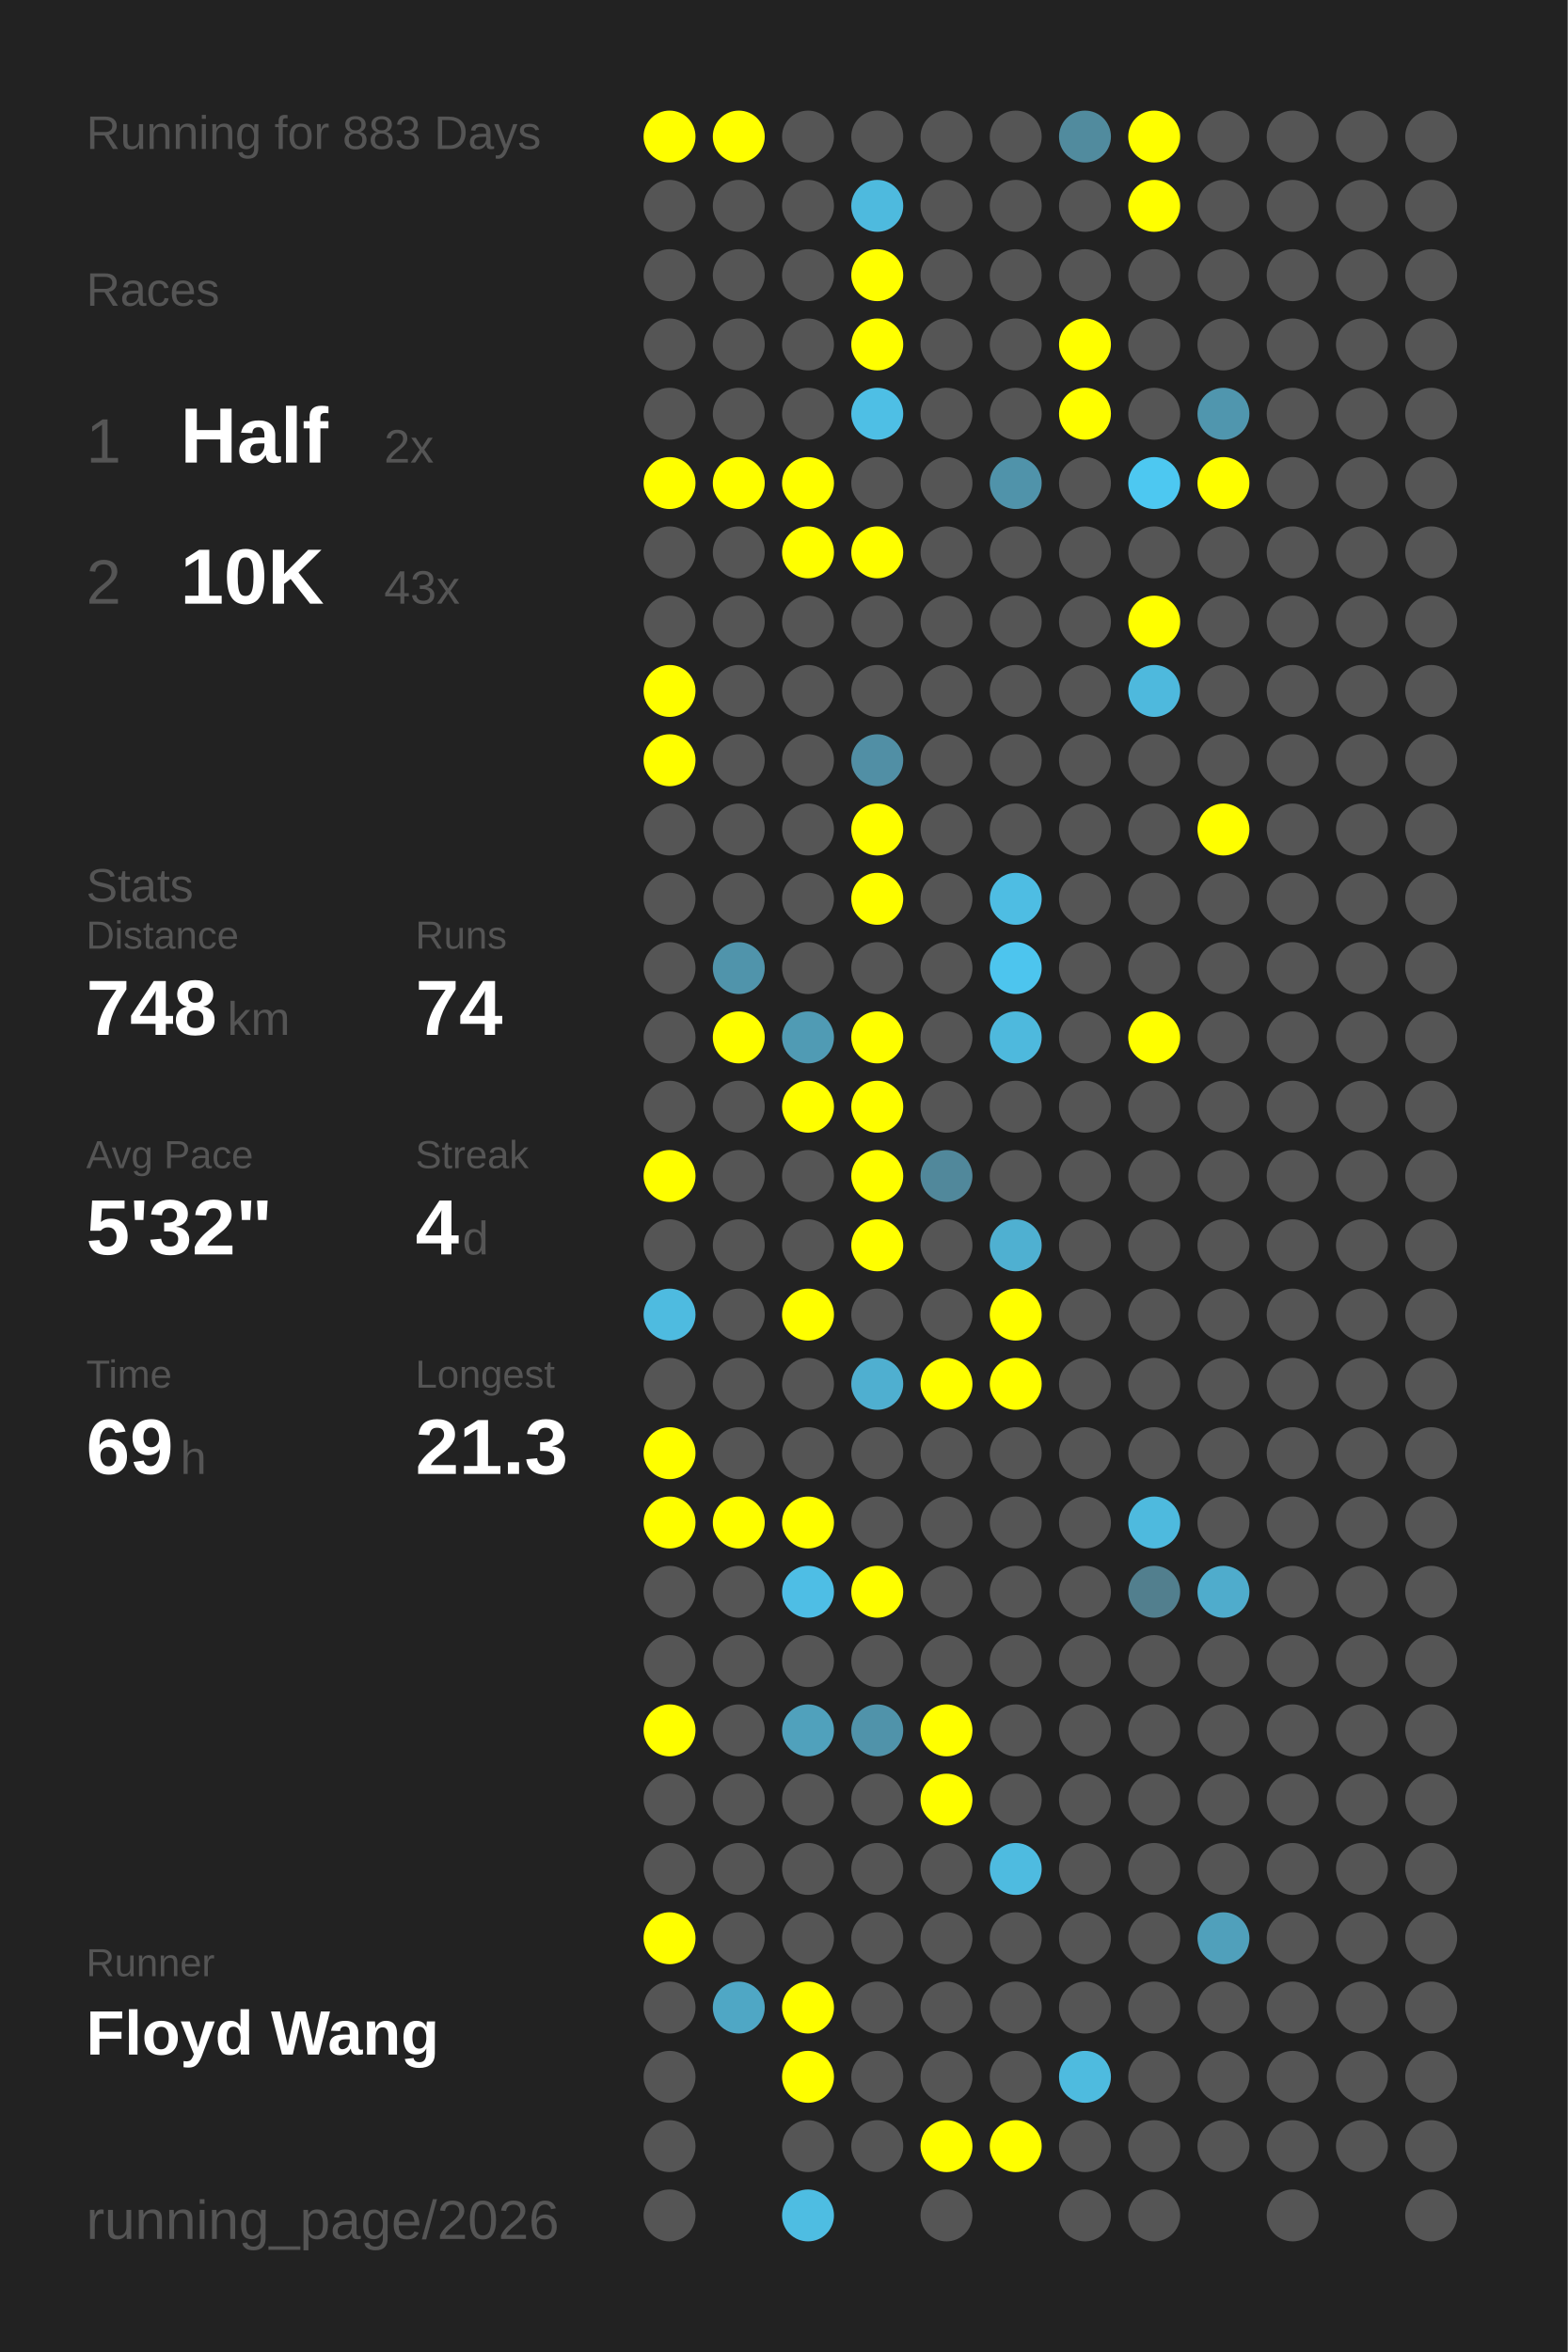
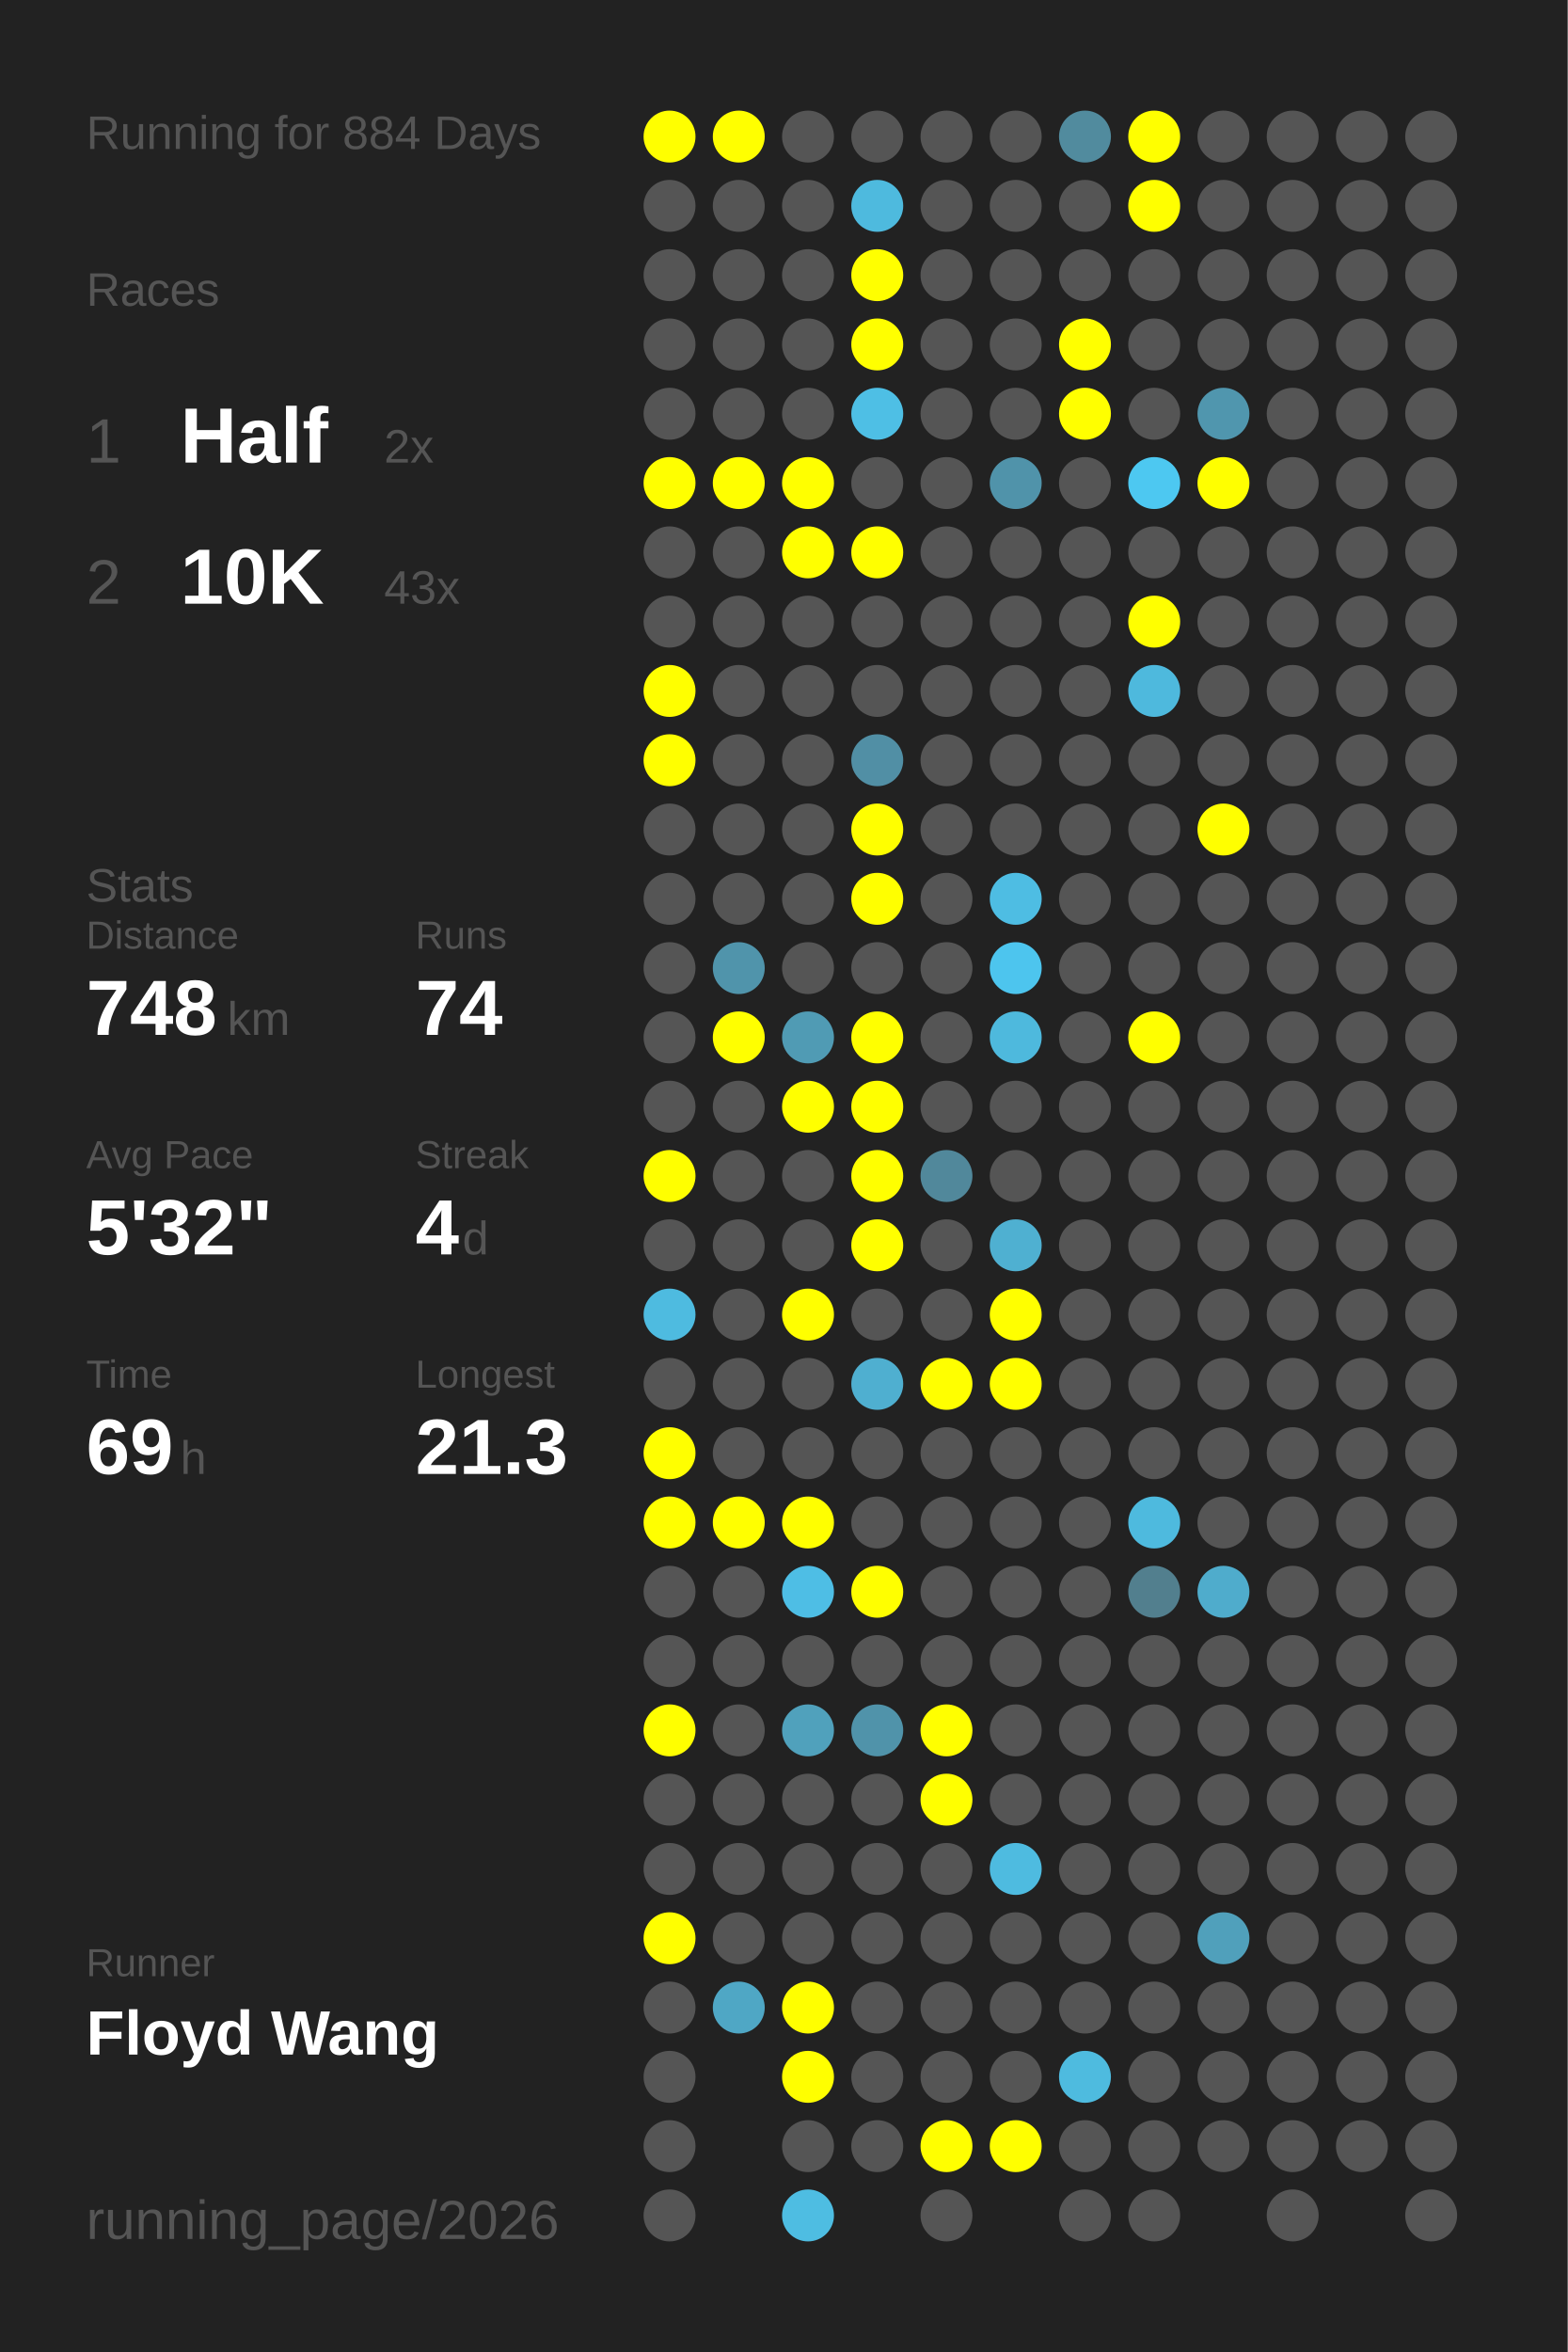
<svg xmlns="http://www.w3.org/2000/svg" baseProfile="full" height="300mm" version="1.1" viewBox="0,0,200,300" width="200mm">
  <defs />
  <rect fill="#222222" height="300" width="200" x="0" y="0" />
-   <text fill="#555555" style="font-size:6px; font-family:Arial;" x="11" y="19">Running for 883 Days</text>
+   <text fill="#555555" style="font-size:6px; font-family:Arial;" x="11" y="19">Running for 884 Days</text>
  <text fill="#555555" style="font-size:6px; font-family:Arial;" x="11" y="39">Races</text>
  <text fill="#555555" style="font-size:8px; font-family:Arial;" x="11" y="59">1</text>
  <text fill="#FFFFFF" style="font-size:10px; font-family:Arial; font-weight:bold;" x="23" y="59">Half</text>
  <text fill="#555555" style="font-size:6px; font-family:Arial;" x="49" y="59">2x</text>
  <text fill="#555555" style="font-size:8px; font-family:Arial;" x="11" y="77">2</text>
  <text fill="#FFFFFF" style="font-size:10px; font-family:Arial; font-weight:bold;" x="23" y="77">10K</text>
  <text fill="#555555" style="font-size:6px; font-family:Arial;" x="49" y="77">43x</text>
  <text fill="#555555" style="font-size:6px; font-family:Arial;" x="11" y="115">Stats</text>
  <text fill="#555555" style="font-size:5px; font-family:Arial;" x="11" y="121">Distance</text>
  <text fill="#FFFFFF" style="font-size:10px; font-family:Arial; font-weight:bold;" x="11" y="132">748</text>
  <text fill="#555555" style="font-size:6px; font-family:Arial;" x="29" y="132">km</text>
  <text fill="#555555" style="font-size:5px; font-family:Arial;" x="53" y="121">Runs</text>
  <text fill="#FFFFFF" style="font-size:10px; font-family:Arial; font-weight:bold;" x="53" y="132">74</text>
  <text fill="#555555" style="font-size:5px; font-family:Arial;" x="11" y="149">Avg Pace</text>
  <text fill="#FFFFFF" style="font-size:10px; font-family:Arial; font-weight:bold;" x="11" y="160">5'32"</text>
  <text fill="#555555" style="font-size:5px; font-family:Arial;" x="53" y="149">Streak</text>
  <text fill="#FFFFFF" style="font-size:10px; font-family:Arial; font-weight:bold;" x="53" y="160">4</text>
  <text fill="#555555" style="font-size:6px; font-family:Arial;" x="59" y="160">d</text>
  <text fill="#555555" style="font-size:5px; font-family:Arial;" x="11" y="177">Time</text>
  <text fill="#FFFFFF" style="font-size:10px; font-family:Arial; font-weight:bold;" x="11" y="188">69</text>
  <text fill="#555555" style="font-size:6px; font-family:Arial;" x="23" y="188">h</text>
  <text fill="#555555" style="font-size:5px; font-family:Arial;" x="53" y="177">Longest</text>
  <text fill="#FFFFFF" style="font-size:10px; font-family:Arial; font-weight:bold;" x="53" y="188">21.3</text>
  <text fill="#555555" style="font-size:5px; font-family:Arial;" x="11" y="252.065">Runner</text>
  <text fill="#FFFFFF" style="font-size:8px; font-family:Arial; font-weight:bold;" x="11" y="262.065">Floyd Wang</text>
  <text fill="#555555" style="font-size:7px; font-family:Arial;" x="11" y="285.581">running_page/2026</text>
  <circle cx="85.417" cy="17.419" fill="#FFFF00" r="3.312" />
  <circle cx="85.417" cy="26.258" fill="#555555" r="3.312" />
  <circle cx="85.417" cy="35.097" fill="#555555" r="3.312" />
  <circle cx="85.417" cy="43.935" fill="#555555" r="3.312" />
  <circle cx="85.417" cy="52.774" fill="#555555" r="3.312" />
  <circle cx="85.417" cy="61.613" fill="#FFFF00" r="3.312" />
  <circle cx="85.417" cy="70.452" fill="#555555" r="3.312" />
  <circle cx="85.417" cy="79.29" fill="#555555" r="3.312" />
  <circle cx="85.417" cy="88.129" fill="#FFFF00" r="3.312" />
  <circle cx="85.417" cy="96.968" fill="#FFFF00" r="3.312" />
  <circle cx="85.417" cy="105.806" fill="#555555" r="3.312" />
  <circle cx="85.417" cy="114.645" fill="#555555" r="3.312" />
  <circle cx="85.417" cy="123.484" fill="#555555" r="3.312" />
  <circle cx="85.417" cy="132.323" fill="#555555" r="3.312" />
  <circle cx="85.417" cy="141.161" fill="#555555" r="3.312" />
  <circle cx="85.417" cy="150" fill="#FFFF00" r="3.312" />
  <circle cx="85.417" cy="158.839" fill="#555555" r="3.312" />
  <circle cx="85.417" cy="167.677" fill="#4ebbe0" r="3.312" />
  <circle cx="85.417" cy="176.516" fill="#555555" r="3.312" />
  <circle cx="85.417" cy="185.355" fill="#FFFF00" r="3.312" />
  <circle cx="85.417" cy="194.194" fill="#FFFF00" r="3.312" />
  <circle cx="85.417" cy="203.032" fill="#555555" r="3.312" />
  <circle cx="85.417" cy="211.871" fill="#555555" r="3.312" />
  <circle cx="85.417" cy="220.71" fill="#FFFF00" r="3.312" />
  <circle cx="85.417" cy="229.548" fill="#555555" r="3.312" />
  <circle cx="85.417" cy="238.387" fill="#555555" r="3.312" />
  <circle cx="85.417" cy="247.226" fill="#FFFF00" r="3.312" />
  <circle cx="85.417" cy="256.065" fill="#555555" r="3.312" />
  <circle cx="85.417" cy="264.903" fill="#555555" r="3.312" />
  <circle cx="85.417" cy="273.742" fill="#555555" r="3.312" />
  <circle cx="85.417" cy="282.581" fill="#555555" r="3.312" />
  <circle cx="94.25" cy="17.419" fill="#FFFF00" r="3.312" />
  <circle cx="94.25" cy="26.258" fill="#555555" r="3.312" />
  <circle cx="94.25" cy="35.097" fill="#555555" r="3.312" />
  <circle cx="94.25" cy="43.935" fill="#555555" r="3.312" />
  <circle cx="94.25" cy="52.774" fill="#555555" r="3.312" />
  <circle cx="94.25" cy="61.613" fill="#FFFF00" r="3.312" />
  <circle cx="94.25" cy="70.452" fill="#555555" r="3.312" />
  <circle cx="94.25" cy="79.29" fill="#555555" r="3.312" />
  <circle cx="94.25" cy="88.129" fill="#555555" r="3.312" />
  <circle cx="94.25" cy="96.968" fill="#555555" r="3.312" />
  <circle cx="94.25" cy="105.806" fill="#555555" r="3.312" />
  <circle cx="94.25" cy="114.645" fill="#555555" r="3.312" />
  <circle cx="94.25" cy="123.484" fill="#5094ab" r="3.312" />
  <circle cx="94.25" cy="132.323" fill="#FFFF00" r="3.312" />
  <circle cx="94.25" cy="141.161" fill="#555555" r="3.312" />
  <circle cx="94.25" cy="150" fill="#555555" r="3.312" />
  <circle cx="94.25" cy="158.839" fill="#555555" r="3.312" />
  <circle cx="94.25" cy="167.677" fill="#555555" r="3.312" />
  <circle cx="94.25" cy="176.516" fill="#555555" r="3.312" />
  <circle cx="94.25" cy="185.355" fill="#555555" r="3.312" />
  <circle cx="94.25" cy="194.194" fill="#FFFF00" r="3.312" />
  <circle cx="94.25" cy="203.032" fill="#555555" r="3.312" />
  <circle cx="94.25" cy="211.871" fill="#555555" r="3.312" />
  <circle cx="94.25" cy="220.71" fill="#555555" r="3.312" />
  <circle cx="94.25" cy="229.548" fill="#555555" r="3.312" />
  <circle cx="94.25" cy="238.387" fill="#555555" r="3.312" />
  <circle cx="94.25" cy="247.226" fill="#555555" r="3.312" />
  <circle cx="94.25" cy="256.065" fill="#4fa7c5" r="3.312" />
  <circle cx="103.083" cy="17.419" fill="#555555" r="3.312" />
  <circle cx="103.083" cy="26.258" fill="#555555" r="3.312" />
  <circle cx="103.083" cy="35.097" fill="#555555" r="3.312" />
  <circle cx="103.083" cy="43.935" fill="#555555" r="3.312" />
  <circle cx="103.083" cy="52.774" fill="#555555" r="3.312" />
  <circle cx="103.083" cy="61.613" fill="#FFFF00" r="3.312" />
  <circle cx="103.083" cy="70.452" fill="#FFFF00" r="3.312" />
  <circle cx="103.083" cy="79.29" fill="#555555" r="3.312" />
  <circle cx="103.083" cy="88.129" fill="#555555" r="3.312" />
  <circle cx="103.083" cy="96.968" fill="#555555" r="3.312" />
  <circle cx="103.083" cy="105.806" fill="#555555" r="3.312" />
  <circle cx="103.083" cy="114.645" fill="#555555" r="3.312" />
  <circle cx="103.083" cy="123.484" fill="#555555" r="3.312" />
  <circle cx="103.083" cy="132.323" fill="#509bb4" r="3.312" />
  <circle cx="103.083" cy="141.161" fill="#FFFF00" r="3.312" />
  <circle cx="103.083" cy="150" fill="#555555" r="3.312" />
  <circle cx="103.083" cy="158.839" fill="#555555" r="3.312" />
  <circle cx="103.083" cy="167.677" fill="#FFFF00" r="3.312" />
  <circle cx="103.083" cy="176.516" fill="#555555" r="3.312" />
  <circle cx="103.083" cy="185.355" fill="#555555" r="3.312" />
  <circle cx="103.083" cy="194.194" fill="#FFFF00" r="3.312" />
  <circle cx="103.083" cy="203.032" fill="#4ebee5" r="3.312" />
  <circle cx="103.083" cy="211.871" fill="#555555" r="3.312" />
  <circle cx="103.083" cy="220.71" fill="#50a1bc" r="3.312" />
  <circle cx="103.083" cy="229.548" fill="#555555" r="3.312" />
  <circle cx="103.083" cy="238.387" fill="#555555" r="3.312" />
  <circle cx="103.083" cy="247.226" fill="#555555" r="3.312" />
  <circle cx="103.083" cy="256.065" fill="#FFFF00" r="3.312" />
  <circle cx="103.083" cy="264.903" fill="#FFFF00" r="3.312" />
  <circle cx="103.083" cy="273.742" fill="#555555" r="3.312" />
  <circle cx="103.083" cy="282.581" fill="#4ebde2" r="3.312" />
  <circle cx="111.917" cy="17.419" fill="#555555" r="3.312" />
  <circle cx="111.917" cy="26.258" fill="#4ebade" r="3.312" />
  <circle cx="111.917" cy="35.097" fill="#FFFF00" r="3.312" />
  <circle cx="111.917" cy="43.935" fill="#FFFF00" r="3.312" />
  <circle cx="111.917" cy="52.774" fill="#4ebfe5" r="3.312" />
  <circle cx="111.917" cy="61.613" fill="#555555" r="3.312" />
  <circle cx="111.917" cy="70.452" fill="#FFFF00" r="3.312" />
  <circle cx="111.917" cy="79.29" fill="#555555" r="3.312" />
  <circle cx="111.917" cy="88.129" fill="#555555" r="3.312" />
  <circle cx="111.917" cy="96.968" fill="#518fa5" r="3.312" />
  <circle cx="111.917" cy="105.806" fill="#FFFF00" r="3.312" />
  <circle cx="111.917" cy="114.645" fill="#FFFF00" r="3.312" />
  <circle cx="111.917" cy="123.484" fill="#555555" r="3.312" />
  <circle cx="111.917" cy="132.323" fill="#FFFF00" r="3.312" />
  <circle cx="111.917" cy="141.161" fill="#FFFF00" r="3.312" />
  <circle cx="111.917" cy="150" fill="#FFFF00" r="3.312" />
  <circle cx="111.917" cy="158.839" fill="#FFFF00" r="3.312" />
  <circle cx="111.917" cy="167.677" fill="#555555" r="3.312" />
  <circle cx="111.917" cy="176.516" fill="#4fafd0" r="3.312" />
  <circle cx="111.917" cy="185.355" fill="#555555" r="3.312" />
  <circle cx="111.917" cy="194.194" fill="#555555" r="3.312" />
  <circle cx="111.917" cy="203.032" fill="#FFFF00" r="3.312" />
  <circle cx="111.917" cy="211.871" fill="#555555" r="3.312" />
  <circle cx="111.917" cy="220.71" fill="#5093aa" r="3.312" />
  <circle cx="111.917" cy="229.548" fill="#555555" r="3.312" />
  <circle cx="111.917" cy="238.387" fill="#555555" r="3.312" />
  <circle cx="111.917" cy="247.226" fill="#555555" r="3.312" />
  <circle cx="111.917" cy="256.065" fill="#555555" r="3.312" />
  <circle cx="111.917" cy="264.903" fill="#555555" r="3.312" />
  <circle cx="111.917" cy="273.742" fill="#555555" r="3.312" />
  <circle cx="120.75" cy="17.419" fill="#555555" r="3.312" />
  <circle cx="120.75" cy="26.258" fill="#555555" r="3.312" />
  <circle cx="120.75" cy="35.097" fill="#555555" r="3.312" />
  <circle cx="120.75" cy="43.935" fill="#555555" r="3.312" />
  <circle cx="120.75" cy="52.774" fill="#555555" r="3.312" />
  <circle cx="120.75" cy="61.613" fill="#555555" r="3.312" />
  <circle cx="120.75" cy="70.452" fill="#555555" r="3.312" />
  <circle cx="120.75" cy="79.29" fill="#555555" r="3.312" />
  <circle cx="120.75" cy="88.129" fill="#555555" r="3.312" />
  <circle cx="120.75" cy="96.968" fill="#555555" r="3.312" />
  <circle cx="120.75" cy="105.806" fill="#555555" r="3.312" />
  <circle cx="120.75" cy="114.645" fill="#555555" r="3.312" />
  <circle cx="120.75" cy="123.484" fill="#555555" r="3.312" />
  <circle cx="120.75" cy="132.323" fill="#555555" r="3.312" />
  <circle cx="120.75" cy="141.161" fill="#555555" r="3.312" />
  <circle cx="120.75" cy="150" fill="#51889b" r="3.312" />
  <circle cx="120.75" cy="158.839" fill="#555555" r="3.312" />
  <circle cx="120.75" cy="167.677" fill="#555555" r="3.312" />
  <circle cx="120.75" cy="176.516" fill="#FFFF00" r="3.312" />
  <circle cx="120.75" cy="185.355" fill="#555555" r="3.312" />
  <circle cx="120.75" cy="194.194" fill="#555555" r="3.312" />
  <circle cx="120.75" cy="203.032" fill="#555555" r="3.312" />
  <circle cx="120.75" cy="211.871" fill="#555555" r="3.312" />
  <circle cx="120.75" cy="220.71" fill="#FFFF00" r="3.312" />
  <circle cx="120.75" cy="229.548" fill="#FFFF00" r="3.312" />
  <circle cx="120.75" cy="238.387" fill="#555555" r="3.312" />
  <circle cx="120.75" cy="247.226" fill="#555555" r="3.312" />
  <circle cx="120.75" cy="256.065" fill="#555555" r="3.312" />
  <circle cx="120.75" cy="264.903" fill="#555555" r="3.312" />
  <circle cx="120.75" cy="273.742" fill="#FFFF00" r="3.312" />
  <circle cx="120.75" cy="282.581" fill="#555555" r="3.312" />
  <circle cx="129.583" cy="17.419" fill="#555555" r="3.312" />
  <circle cx="129.583" cy="26.258" fill="#555555" r="3.312" />
  <circle cx="129.583" cy="35.097" fill="#555555" r="3.312" />
  <circle cx="129.583" cy="43.935" fill="#555555" r="3.312" />
  <circle cx="129.583" cy="52.774" fill="#555555" r="3.312" />
  <circle cx="129.583" cy="61.613" fill="#5093aa" r="3.312" />
  <circle cx="129.583" cy="70.452" fill="#555555" r="3.312" />
  <circle cx="129.583" cy="79.29" fill="#555555" r="3.312" />
  <circle cx="129.583" cy="88.129" fill="#555555" r="3.312" />
  <circle cx="129.583" cy="96.968" fill="#555555" r="3.312" />
  <circle cx="129.583" cy="105.806" fill="#555555" r="3.312" />
  <circle cx="129.583" cy="114.645" fill="#4ebde3" r="3.312" />
  <circle cx="129.583" cy="123.484" fill="#4dc5ee" r="3.312" />
  <circle cx="129.583" cy="132.323" fill="#4eb9dd" r="3.312" />
  <circle cx="129.583" cy="141.161" fill="#555555" r="3.312" />
  <circle cx="129.583" cy="150" fill="#555555" r="3.312" />
  <circle cx="129.583" cy="158.839" fill="#4fb0d1" r="3.312" />
  <circle cx="129.583" cy="167.677" fill="#FFFF00" r="3.312" />
  <circle cx="129.583" cy="176.516" fill="#FFFF00" r="3.312" />
  <circle cx="129.583" cy="185.355" fill="#555555" r="3.312" />
  <circle cx="129.583" cy="194.194" fill="#555555" r="3.312" />
  <circle cx="129.583" cy="203.032" fill="#555555" r="3.312" />
  <circle cx="129.583" cy="211.871" fill="#555555" r="3.312" />
  <circle cx="129.583" cy="220.71" fill="#555555" r="3.312" />
  <circle cx="129.583" cy="229.548" fill="#555555" r="3.312" />
  <circle cx="129.583" cy="238.387" fill="#4ebbe0" r="3.312" />
  <circle cx="129.583" cy="247.226" fill="#555555" r="3.312" />
  <circle cx="129.583" cy="256.065" fill="#555555" r="3.312" />
  <circle cx="129.583" cy="264.903" fill="#555555" r="3.312" />
  <circle cx="129.583" cy="273.742" fill="#FFFF00" r="3.312" />
  <circle cx="138.417" cy="17.419" fill="#518b9e" r="3.312" />
  <circle cx="138.417" cy="26.258" fill="#555555" r="3.312" />
  <circle cx="138.417" cy="35.097" fill="#555555" r="3.312" />
  <circle cx="138.417" cy="43.935" fill="#FFFF00" r="3.312" />
  <circle cx="138.417" cy="52.774" fill="#FFFF00" r="3.312" />
  <circle cx="138.417" cy="61.613" fill="#555555" r="3.312" />
  <circle cx="138.417" cy="70.452" fill="#555555" r="3.312" />
  <circle cx="138.417" cy="79.29" fill="#555555" r="3.312" />
  <circle cx="138.417" cy="88.129" fill="#555555" r="3.312" />
  <circle cx="138.417" cy="96.968" fill="#555555" r="3.312" />
  <circle cx="138.417" cy="105.806" fill="#555555" r="3.312" />
  <circle cx="138.417" cy="114.645" fill="#555555" r="3.312" />
  <circle cx="138.417" cy="123.484" fill="#555555" r="3.312" />
  <circle cx="138.417" cy="132.323" fill="#555555" r="3.312" />
  <circle cx="138.417" cy="141.161" fill="#555555" r="3.312" />
  <circle cx="138.417" cy="150" fill="#555555" r="3.312" />
  <circle cx="138.417" cy="158.839" fill="#555555" r="3.312" />
  <circle cx="138.417" cy="167.677" fill="#555555" r="3.312" />
  <circle cx="138.417" cy="176.516" fill="#555555" r="3.312" />
  <circle cx="138.417" cy="185.355" fill="#555555" r="3.312" />
  <circle cx="138.417" cy="194.194" fill="#555555" r="3.312" />
  <circle cx="138.417" cy="203.032" fill="#555555" r="3.312" />
  <circle cx="138.417" cy="211.871" fill="#555555" r="3.312" />
  <circle cx="138.417" cy="220.71" fill="#555555" r="3.312" />
  <circle cx="138.417" cy="229.548" fill="#555555" r="3.312" />
  <circle cx="138.417" cy="238.387" fill="#555555" r="3.312" />
  <circle cx="138.417" cy="247.226" fill="#555555" r="3.312" />
  <circle cx="138.417" cy="256.065" fill="#555555" r="3.312" />
  <circle cx="138.417" cy="264.903" fill="#4ebbdf" r="3.312" />
  <circle cx="138.417" cy="273.742" fill="#555555" r="3.312" />
  <circle cx="138.417" cy="282.581" fill="#555555" r="3.312" />
  <circle cx="147.25" cy="17.419" fill="#FFFF00" r="3.312" />
  <circle cx="147.25" cy="26.258" fill="#FFFF00" r="3.312" />
  <circle cx="147.25" cy="35.097" fill="#555555" r="3.312" />
  <circle cx="147.25" cy="43.935" fill="#555555" r="3.312" />
  <circle cx="147.25" cy="52.774" fill="#555555" r="3.312" />
  <circle cx="147.25" cy="61.613" fill="#4dc8f1" r="3.312" />
  <circle cx="147.25" cy="70.452" fill="#555555" r="3.312" />
  <circle cx="147.25" cy="79.29" fill="#FFFF00" r="3.312" />
  <circle cx="147.25" cy="88.129" fill="#4eb9dd" r="3.312" />
  <circle cx="147.25" cy="96.968" fill="#555555" r="3.312" />
  <circle cx="147.25" cy="105.806" fill="#555555" r="3.312" />
  <circle cx="147.25" cy="114.645" fill="#555555" r="3.312" />
  <circle cx="147.25" cy="123.484" fill="#555555" r="3.312" />
  <circle cx="147.25" cy="132.323" fill="#FFFF00" r="3.312" />
  <circle cx="147.25" cy="141.161" fill="#555555" r="3.312" />
  <circle cx="147.25" cy="150" fill="#555555" r="3.312" />
  <circle cx="147.25" cy="158.839" fill="#555555" r="3.312" />
  <circle cx="147.25" cy="167.677" fill="#555555" r="3.312" />
  <circle cx="147.25" cy="176.516" fill="#555555" r="3.312" />
  <circle cx="147.25" cy="185.355" fill="#555555" r="3.312" />
  <circle cx="147.25" cy="194.194" fill="#4ebade" r="3.312" />
  <circle cx="147.25" cy="203.032" fill="#527f8e" r="3.312" />
  <circle cx="147.25" cy="211.871" fill="#555555" r="3.312" />
  <circle cx="147.25" cy="220.71" fill="#555555" r="3.312" />
  <circle cx="147.25" cy="229.548" fill="#555555" r="3.312" />
  <circle cx="147.25" cy="238.387" fill="#555555" r="3.312" />
  <circle cx="147.25" cy="247.226" fill="#555555" r="3.312" />
  <circle cx="147.25" cy="256.065" fill="#555555" r="3.312" />
  <circle cx="147.25" cy="264.903" fill="#555555" r="3.312" />
  <circle cx="147.25" cy="273.742" fill="#555555" r="3.312" />
  <circle cx="147.25" cy="282.581" fill="#555555" r="3.312" />
  <circle cx="156.083" cy="17.419" fill="#555555" r="3.312" />
  <circle cx="156.083" cy="26.258" fill="#555555" r="3.312" />
  <circle cx="156.083" cy="35.097" fill="#555555" r="3.312" />
  <circle cx="156.083" cy="43.935" fill="#555555" r="3.312" />
  <circle cx="156.083" cy="52.774" fill="#5096ae" r="3.312" />
  <circle cx="156.083" cy="61.613" fill="#FFFF00" r="3.312" />
  <circle cx="156.083" cy="70.452" fill="#555555" r="3.312" />
  <circle cx="156.083" cy="79.29" fill="#555555" r="3.312" />
  <circle cx="156.083" cy="88.129" fill="#555555" r="3.312" />
  <circle cx="156.083" cy="96.968" fill="#555555" r="3.312" />
  <circle cx="156.083" cy="105.806" fill="#FFFF00" r="3.312" />
  <circle cx="156.083" cy="114.645" fill="#555555" r="3.312" />
  <circle cx="156.083" cy="123.484" fill="#555555" r="3.312" />
  <circle cx="156.083" cy="132.323" fill="#555555" r="3.312" />
  <circle cx="156.083" cy="141.161" fill="#555555" r="3.312" />
  <circle cx="156.083" cy="150" fill="#555555" r="3.312" />
  <circle cx="156.083" cy="158.839" fill="#555555" r="3.312" />
  <circle cx="156.083" cy="167.677" fill="#555555" r="3.312" />
  <circle cx="156.083" cy="176.516" fill="#555555" r="3.312" />
  <circle cx="156.083" cy="185.355" fill="#555555" r="3.312" />
  <circle cx="156.083" cy="194.194" fill="#555555" r="3.312" />
  <circle cx="156.083" cy="203.032" fill="#4faccc" r="3.312" />
  <circle cx="156.083" cy="211.871" fill="#555555" r="3.312" />
  <circle cx="156.083" cy="220.71" fill="#555555" r="3.312" />
  <circle cx="156.083" cy="229.548" fill="#555555" r="3.312" />
  <circle cx="156.083" cy="238.387" fill="#555555" r="3.312" />
  <circle cx="156.083" cy="247.226" fill="#50a0bb" r="3.312" />
  <circle cx="156.083" cy="256.065" fill="#555555" r="3.312" />
  <circle cx="156.083" cy="264.903" fill="#555555" r="3.312" />
  <circle cx="156.083" cy="273.742" fill="#555555" r="3.312" />
  <circle cx="164.917" cy="17.419" fill="#555555" r="3.312" />
  <circle cx="164.917" cy="26.258" fill="#555555" r="3.312" />
  <circle cx="164.917" cy="35.097" fill="#555555" r="3.312" />
  <circle cx="164.917" cy="43.935" fill="#555555" r="3.312" />
  <circle cx="164.917" cy="52.774" fill="#555555" r="3.312" />
  <circle cx="164.917" cy="61.613" fill="#555555" r="3.312" />
  <circle cx="164.917" cy="70.452" fill="#555555" r="3.312" />
  <circle cx="164.917" cy="79.29" fill="#555555" r="3.312" />
  <circle cx="164.917" cy="88.129" fill="#555555" r="3.312" />
  <circle cx="164.917" cy="96.968" fill="#555555" r="3.312" />
  <circle cx="164.917" cy="105.806" fill="#555555" r="3.312" />
  <circle cx="164.917" cy="114.645" fill="#555555" r="3.312" />
  <circle cx="164.917" cy="123.484" fill="#555555" r="3.312" />
  <circle cx="164.917" cy="132.323" fill="#555555" r="3.312" />
  <circle cx="164.917" cy="141.161" fill="#555555" r="3.312" />
  <circle cx="164.917" cy="150" fill="#555555" r="3.312" />
  <circle cx="164.917" cy="158.839" fill="#555555" r="3.312" />
  <circle cx="164.917" cy="167.677" fill="#555555" r="3.312" />
  <circle cx="164.917" cy="176.516" fill="#555555" r="3.312" />
  <circle cx="164.917" cy="185.355" fill="#555555" r="3.312" />
  <circle cx="164.917" cy="194.194" fill="#555555" r="3.312" />
  <circle cx="164.917" cy="203.032" fill="#555555" r="3.312" />
  <circle cx="164.917" cy="211.871" fill="#555555" r="3.312" />
  <circle cx="164.917" cy="220.71" fill="#555555" r="3.312" />
  <circle cx="164.917" cy="229.548" fill="#555555" r="3.312" />
  <circle cx="164.917" cy="238.387" fill="#555555" r="3.312" />
  <circle cx="164.917" cy="247.226" fill="#555555" r="3.312" />
  <circle cx="164.917" cy="256.065" fill="#555555" r="3.312" />
  <circle cx="164.917" cy="264.903" fill="#555555" r="3.312" />
  <circle cx="164.917" cy="273.742" fill="#555555" r="3.312" />
  <circle cx="164.917" cy="282.581" fill="#555555" r="3.312" />
  <circle cx="173.75" cy="17.419" fill="#555555" r="3.312" />
  <circle cx="173.75" cy="26.258" fill="#555555" r="3.312" />
  <circle cx="173.75" cy="35.097" fill="#555555" r="3.312" />
  <circle cx="173.75" cy="43.935" fill="#555555" r="3.312" />
  <circle cx="173.75" cy="52.774" fill="#555555" r="3.312" />
  <circle cx="173.75" cy="61.613" fill="#555555" r="3.312" />
  <circle cx="173.75" cy="70.452" fill="#555555" r="3.312" />
  <circle cx="173.75" cy="79.29" fill="#555555" r="3.312" />
  <circle cx="173.75" cy="88.129" fill="#555555" r="3.312" />
  <circle cx="173.75" cy="96.968" fill="#555555" r="3.312" />
  <circle cx="173.75" cy="105.806" fill="#555555" r="3.312" />
  <circle cx="173.75" cy="114.645" fill="#555555" r="3.312" />
  <circle cx="173.75" cy="123.484" fill="#555555" r="3.312" />
  <circle cx="173.75" cy="132.323" fill="#555555" r="3.312" />
  <circle cx="173.75" cy="141.161" fill="#555555" r="3.312" />
  <circle cx="173.75" cy="150" fill="#555555" r="3.312" />
  <circle cx="173.75" cy="158.839" fill="#555555" r="3.312" />
  <circle cx="173.75" cy="167.677" fill="#555555" r="3.312" />
  <circle cx="173.75" cy="176.516" fill="#555555" r="3.312" />
  <circle cx="173.75" cy="185.355" fill="#555555" r="3.312" />
  <circle cx="173.75" cy="194.194" fill="#555555" r="3.312" />
  <circle cx="173.75" cy="203.032" fill="#555555" r="3.312" />
  <circle cx="173.75" cy="211.871" fill="#555555" r="3.312" />
  <circle cx="173.75" cy="220.71" fill="#555555" r="3.312" />
  <circle cx="173.75" cy="229.548" fill="#555555" r="3.312" />
  <circle cx="173.75" cy="238.387" fill="#555555" r="3.312" />
  <circle cx="173.75" cy="247.226" fill="#555555" r="3.312" />
  <circle cx="173.75" cy="256.065" fill="#555555" r="3.312" />
  <circle cx="173.75" cy="264.903" fill="#555555" r="3.312" />
  <circle cx="173.75" cy="273.742" fill="#555555" r="3.312" />
  <circle cx="182.583" cy="17.419" fill="#555555" r="3.312" />
  <circle cx="182.583" cy="26.258" fill="#555555" r="3.312" />
  <circle cx="182.583" cy="35.097" fill="#555555" r="3.312" />
  <circle cx="182.583" cy="43.935" fill="#555555" r="3.312" />
  <circle cx="182.583" cy="52.774" fill="#555555" r="3.312" />
  <circle cx="182.583" cy="61.613" fill="#555555" r="3.312" />
  <circle cx="182.583" cy="70.452" fill="#555555" r="3.312" />
  <circle cx="182.583" cy="79.29" fill="#555555" r="3.312" />
  <circle cx="182.583" cy="88.129" fill="#555555" r="3.312" />
  <circle cx="182.583" cy="96.968" fill="#555555" r="3.312" />
  <circle cx="182.583" cy="105.806" fill="#555555" r="3.312" />
  <circle cx="182.583" cy="114.645" fill="#555555" r="3.312" />
  <circle cx="182.583" cy="123.484" fill="#555555" r="3.312" />
  <circle cx="182.583" cy="132.323" fill="#555555" r="3.312" />
  <circle cx="182.583" cy="141.161" fill="#555555" r="3.312" />
  <circle cx="182.583" cy="150" fill="#555555" r="3.312" />
  <circle cx="182.583" cy="158.839" fill="#555555" r="3.312" />
  <circle cx="182.583" cy="167.677" fill="#555555" r="3.312" />
  <circle cx="182.583" cy="176.516" fill="#555555" r="3.312" />
  <circle cx="182.583" cy="185.355" fill="#555555" r="3.312" />
  <circle cx="182.583" cy="194.194" fill="#555555" r="3.312" />
  <circle cx="182.583" cy="203.032" fill="#555555" r="3.312" />
  <circle cx="182.583" cy="211.871" fill="#555555" r="3.312" />
  <circle cx="182.583" cy="220.71" fill="#555555" r="3.312" />
  <circle cx="182.583" cy="229.548" fill="#555555" r="3.312" />
  <circle cx="182.583" cy="238.387" fill="#555555" r="3.312" />
  <circle cx="182.583" cy="247.226" fill="#555555" r="3.312" />
  <circle cx="182.583" cy="256.065" fill="#555555" r="3.312" />
  <circle cx="182.583" cy="264.903" fill="#555555" r="3.312" />
  <circle cx="182.583" cy="273.742" fill="#555555" r="3.312" />
  <circle cx="182.583" cy="282.581" fill="#555555" r="3.312" />
</svg>
